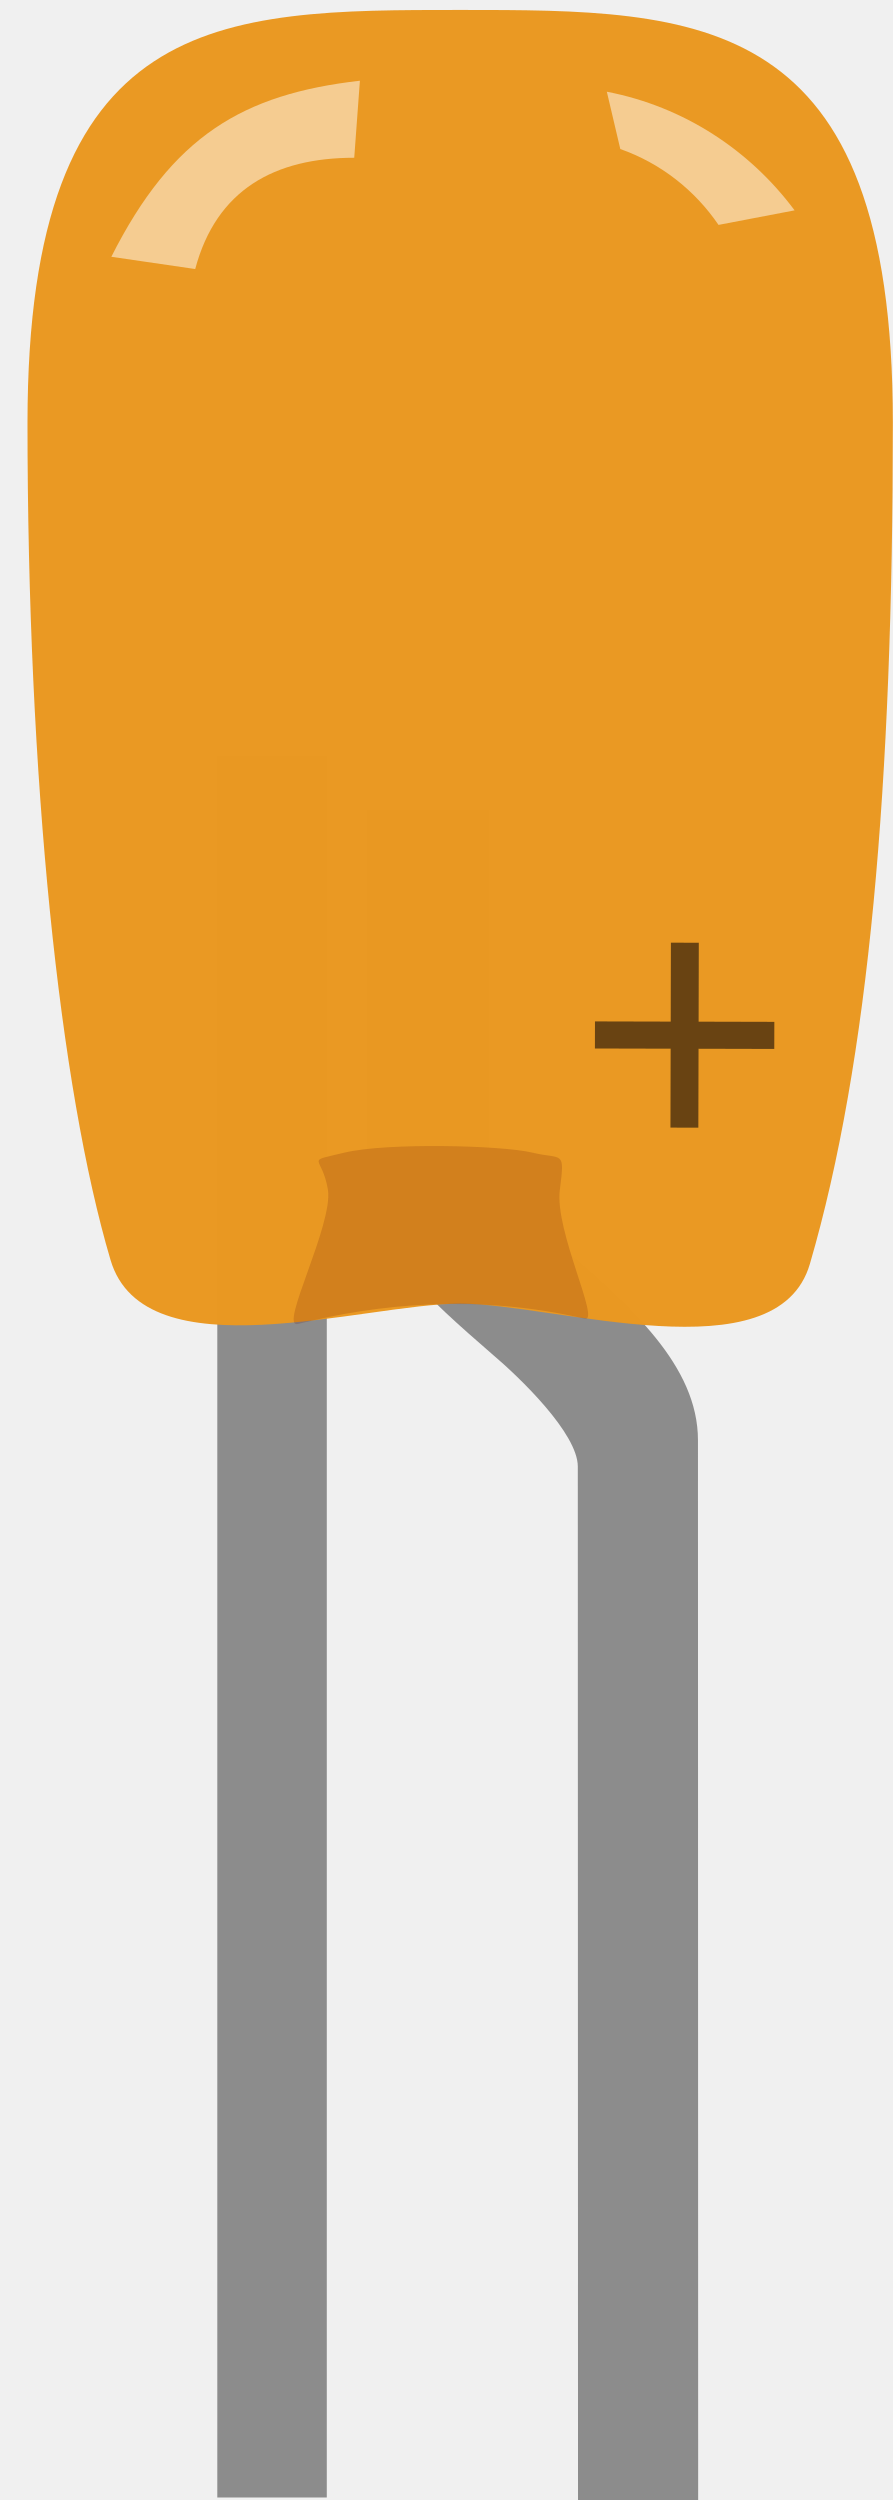
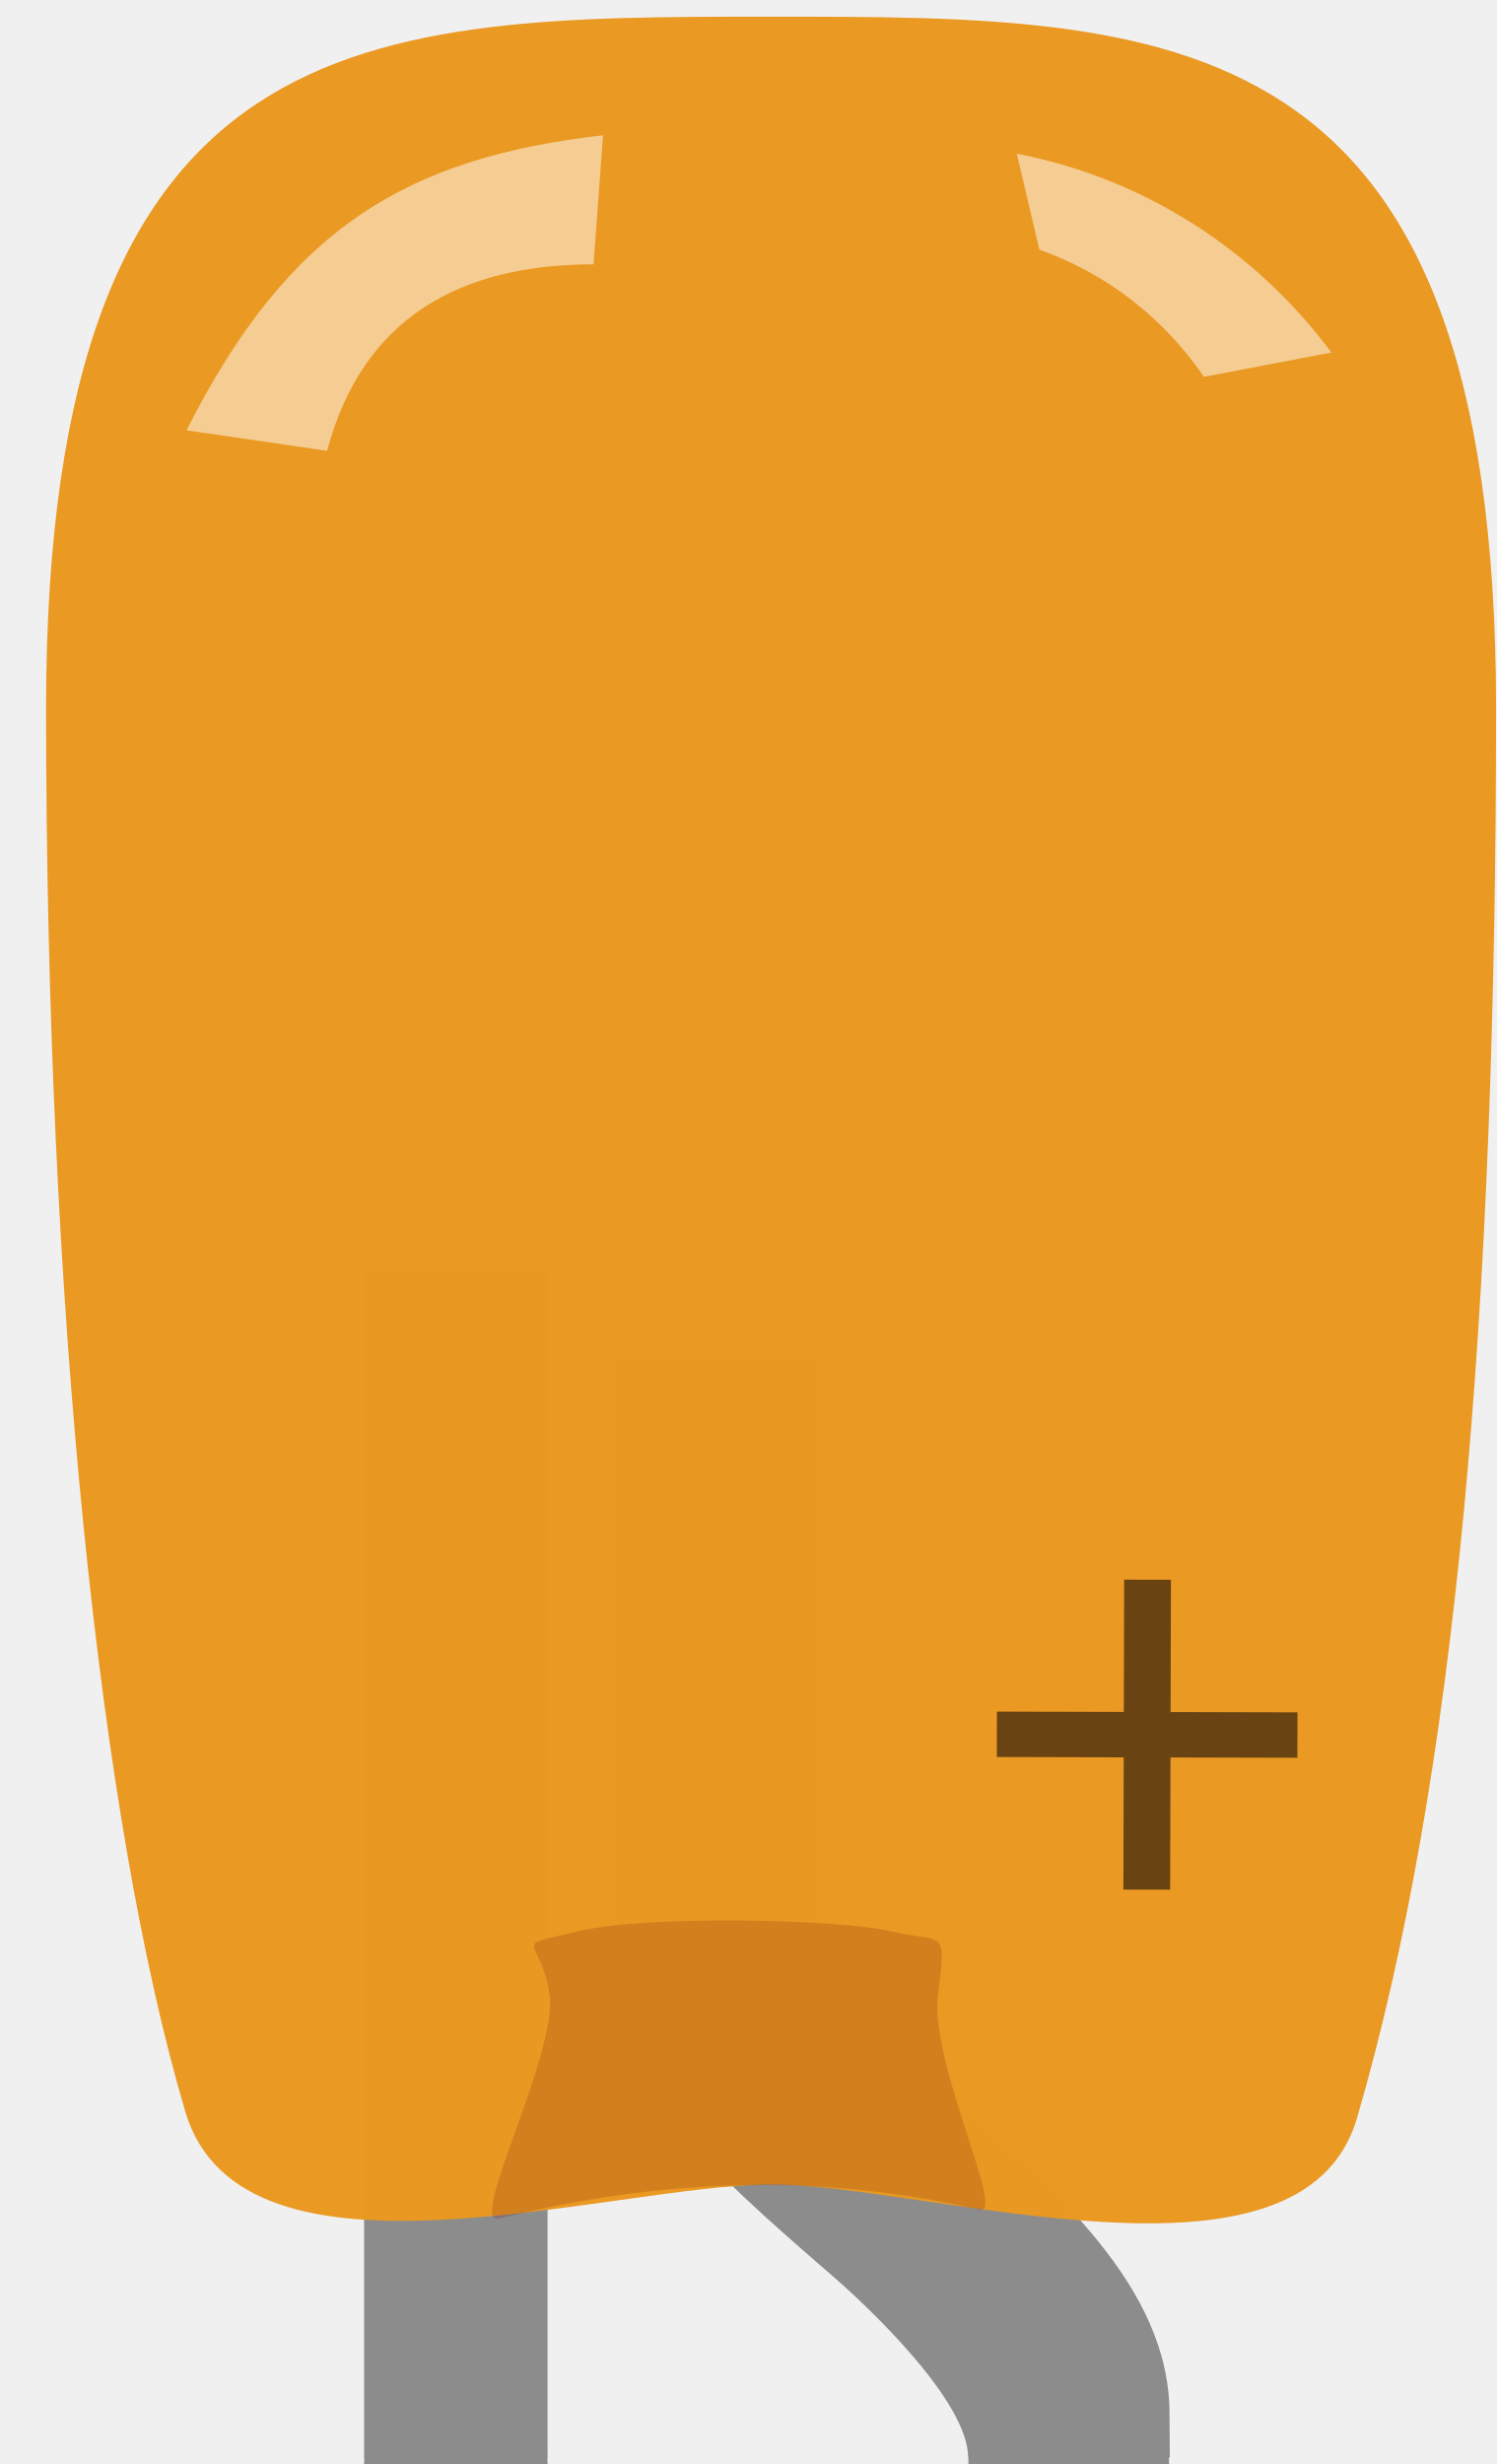
- <svg xmlns="http://www.w3.org/2000/svg" version="1.1" id="Layer_1" x="0px" y="0px" width="17.5px" height="49px" viewBox="0 0 17.5 49" enable-background="new 0 0 17.5 49" xml:space="preserve">
+ <svg xmlns="http://www.w3.org/2000/svg" version="1.1" id="Layer_1" x="0px" y="0px" width="17.5px" height="28.82px" viewBox="0 0 17.5 28.82">
  <g id="breadboard">
    <rect id="connector0pin" x="4.292" y="40.365" fill="none" width="2.083" height="8.633" />
    <rect id="connector1pin" x="11.365" y="40.34" fill="none" width="2.275" height="8.498" />
    <rect id="connector1terminal" x="11.365" y="47.566" fill="none" width="2.233" height="1.316" />
    <rect id="connector0terminal" x="4.285" y="47.449" fill="none" width="2.107" height="1.34" />
-     <rect id="rect2854-7" x="4.259" y="14.828" fill="#8C8C8C" width="2.146" height="34.123" />
-     <path id="path2856" fill="#8C8C8C" d="M13.68,28.229c0-1.467-1.331-2.628-2.609-3.739c-0.521-0.459-1.5-1.252-1.5-1.781v-6.838   H7.203v7.226c0,1.323,1.186,2.349,2.435,3.437c0.556,0.47,1.687,1.563,1.687,2.211c0,0.263,0.004,20.256,0.004,20.256h2.355   L13.68,28.229z" />
+     <line id="connector0leg" stroke-linecap="round" x1="5.332" y1="28.82" x2="5.332" y2="49" stroke="#8C8C8C" fill="none" stroke-width="2.146" />
+     <line id="connector1leg" stroke-linecap="round" x1="12.502" y1="28.82" x2="12.502" y2="49" stroke="#8C8C8C" fill="none" stroke-width="2.346" />
+     <rect id="rect2854-7" x="4.259" y="14.828" fill="#8C8C8C" width="2.146" height="13.92" />
+     <path id="path2856" fill="#8C8C8C" d="M13.68,28.229c0-1.467-1.331-2.628-2.609-3.739c-0.521-0.459-1.5-1.252-1.5-1.781v-6.838   H7.203v7.226c0,1.323,1.186,2.349,2.435,3.437c0.556,0.47,1.687,1.563,1.687,2.211c0,0.263,0.004,0,0.004,0h2.355   " />
    <path id="path2880" opacity="0.99" fill="#EA9821" fill-opacity="0.996" enable-background="new    " d="M17.5,8.287   c0,7.082-0.467,12.509-1.626,16.485c-0.642,2.207-5.005,0.779-6.853,0.779c-1.881,0-6.19,1.39-6.854-0.854   c-1.002-3.388-1.628-9.401-1.628-16.41c0-8.092,3.77-8.092,8.481-8.092C13.732,0.195,17.5,0.195,17.5,8.287z" />
    <path id="path34-1" opacity="0.5" fill="#FFFFFF" enable-background="new    " d="M14.083,4.408l1.491-0.285   c-0.873-1.174-2.164-2.033-3.68-2.325l0.264,1.123C12.953,3.201,13.621,3.73,14.083,4.408z" />
    <g opacity="0.99" enable-background="new    ">
      <g>
        <text transform="matrix(1 0.0025 -0.0025 1 11.2793 22.9248)" fill="#684312" font-family="'ocra10'" font-size="7.481">+</text>
      </g>
    </g>
    <path id="path34-1-1" opacity="0.5" fill="#FFFFFF" enable-background="new    " d="M3.826,5.273l-1.644-0.24   c1.195-2.371,2.58-3.188,4.872-3.451l-0.111,1.51C5.384,3.092,4.241,3.716,3.826,5.273z" />
    <path opacity="0.163" fill="#550000" enable-background="new    " d="M5.835,25.951c-0.373,0.078,0.697-1.939,0.592-2.631   c-0.108-0.691-0.483-0.535,0.326-0.729c0.813-0.197,3.083-0.144,3.68,0s0.642-0.067,0.54,0.729   c-0.107,0.795,0.801,2.596,0.489,2.526C9.332,25.354,7.384,25.561,5.835,25.951z" />
  </g>
</svg>
